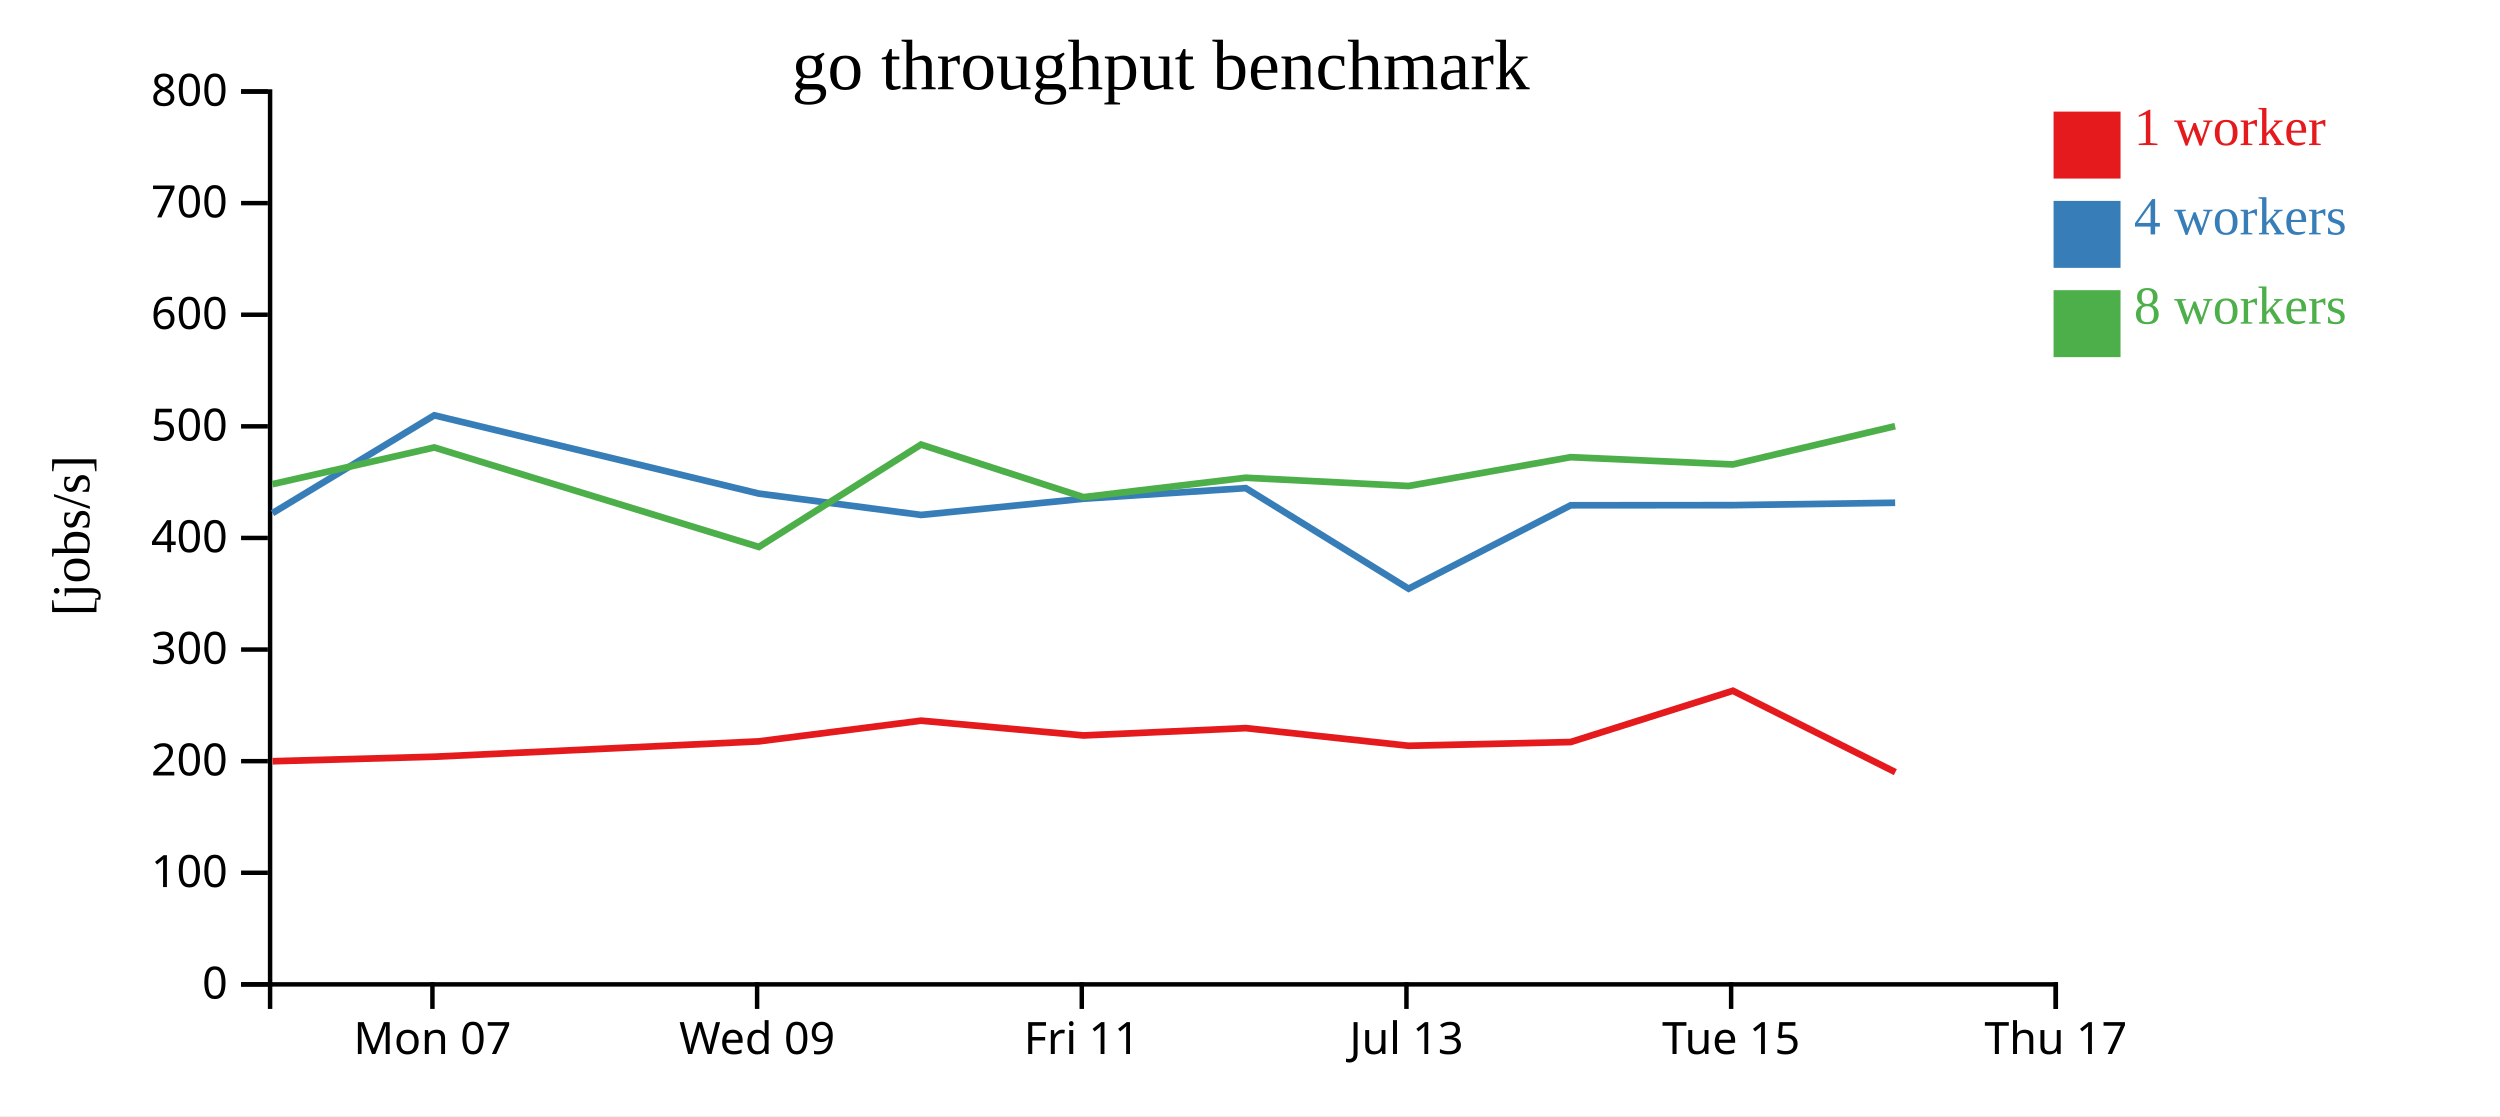
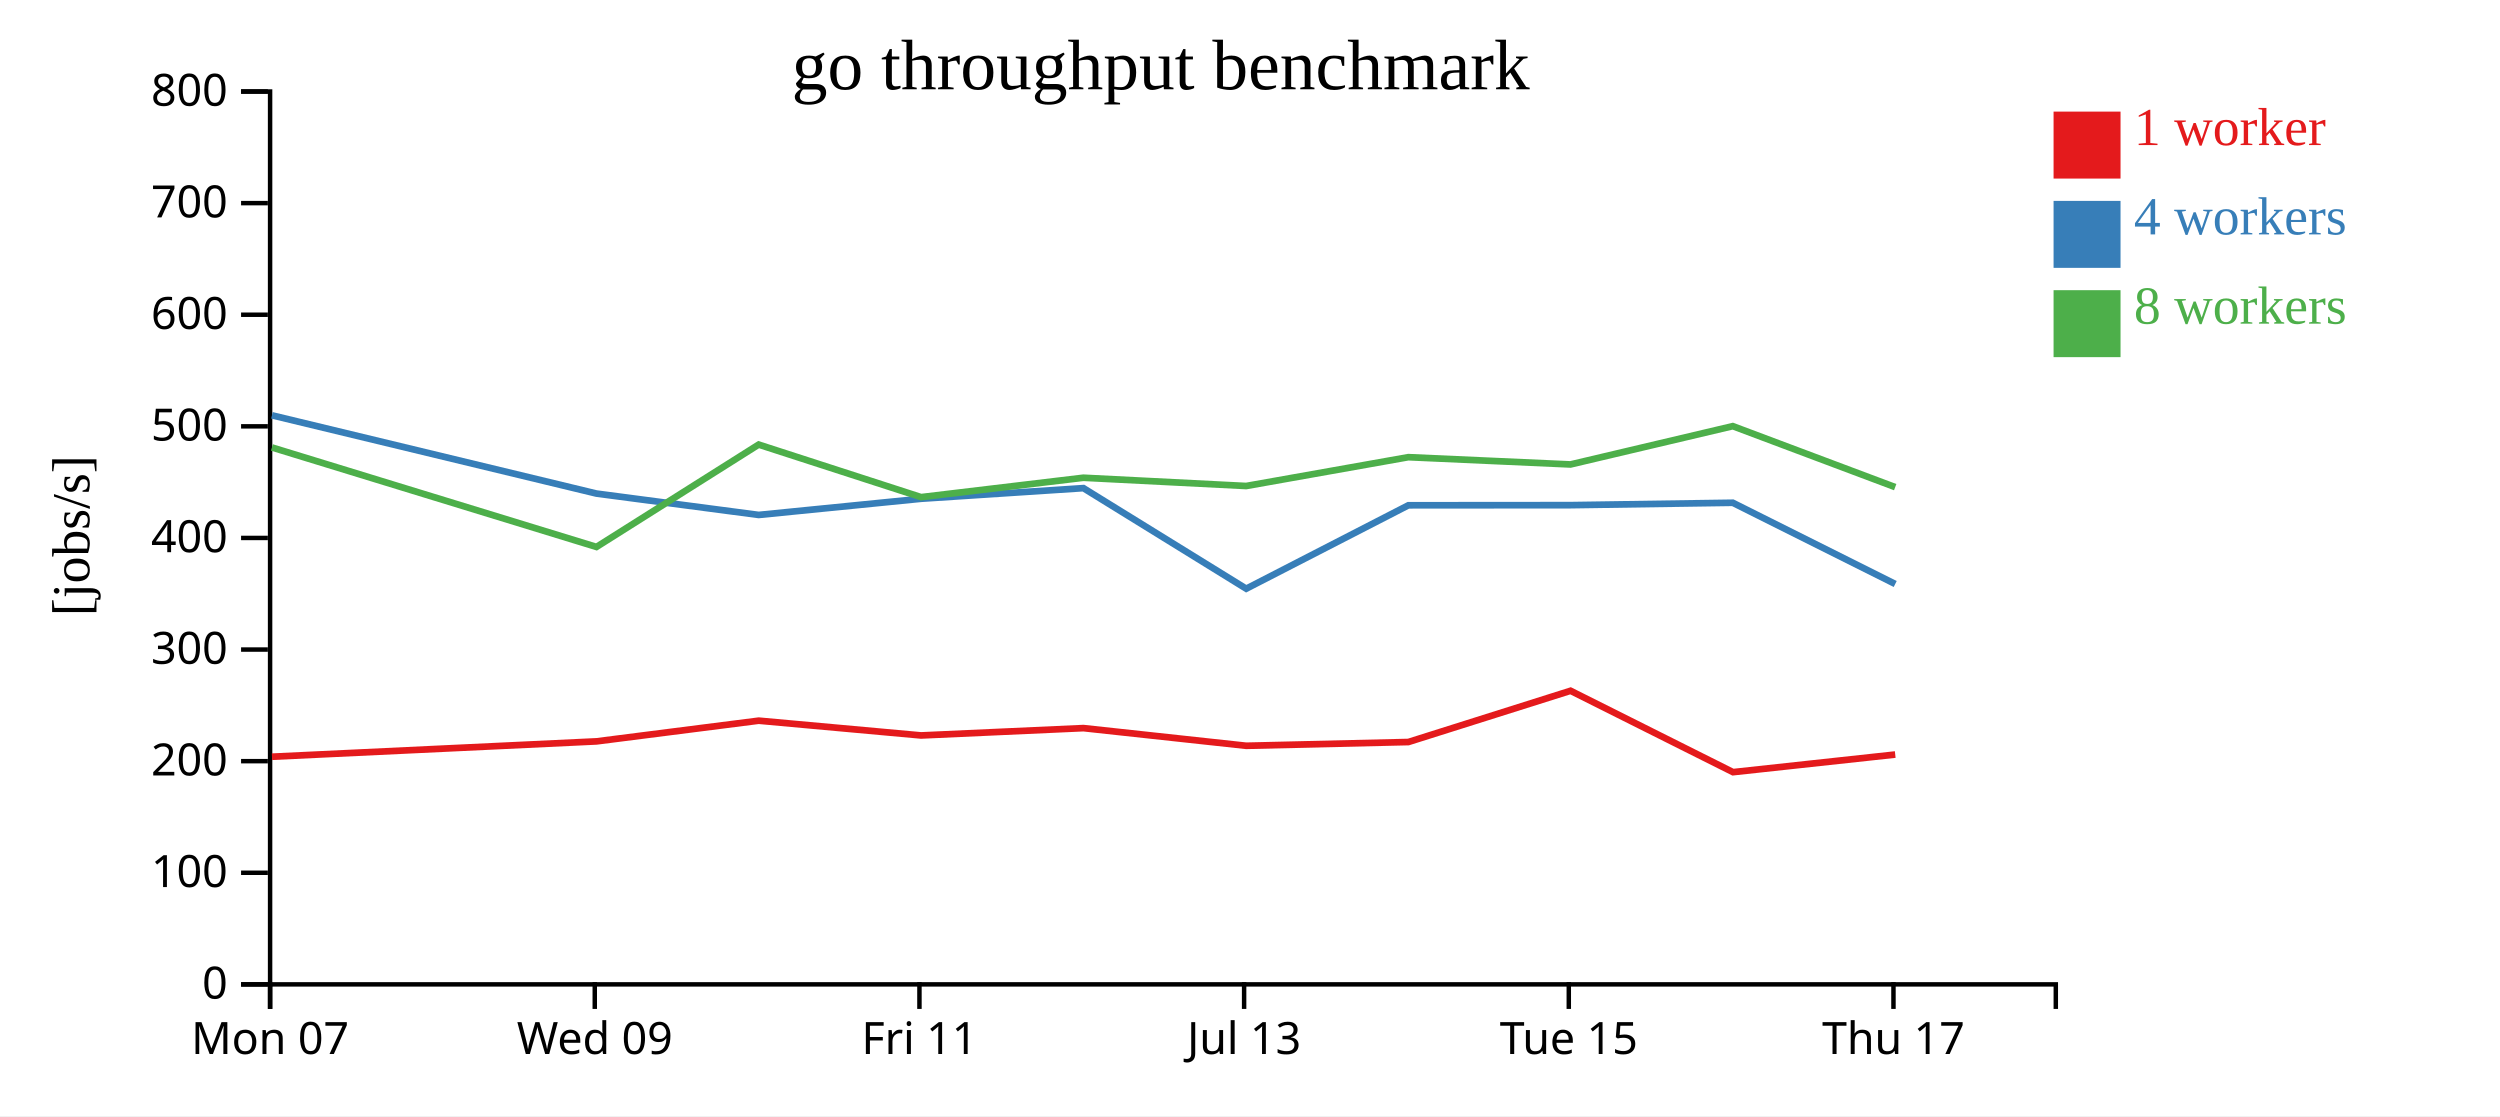
<svg xmlns="http://www.w3.org/2000/svg" width="560" height="250">
  <rect width="100%" height="100%" fill="white" />
  <g transform="translate(60,20)">
    <g transform="translate(0,200)" fill="none" font-size="10" font-family="sans-serif" text-anchor="middle">
      <path class="domain" stroke="currentColor" d="M0.5,6V0.5H400.5V6" />
-       <g class="tick" opacity="1" transform="translate(36.86364,0)">
+       <g class="tick" opacity="1" transform="translate(0.5,0)">
        <line stroke="currentColor" y2="6" />
        <text fill="currentColor" y="9" dy="0.71em">Mon 07</text>
      </g>
-       <g class="tick" opacity="1" transform="translate(109.5909,0)">
+       <g class="tick" opacity="1" transform="translate(73.22727,0)">
        <line stroke="currentColor" y2="6" />
        <text fill="currentColor" y="9" dy="0.71em">Wed 09</text>
      </g>
-       <g class="tick" opacity="1" transform="translate(182.3182,0)">
+       <g class="tick" opacity="1" transform="translate(145.9545,0)">
        <line stroke="currentColor" y2="6" />
        <text fill="currentColor" y="9" dy="0.71em">Fri 11</text>
      </g>
-       <g class="tick" opacity="1" transform="translate(255.0455,0)">
+       <g class="tick" opacity="1" transform="translate(218.6818,0)">
        <line stroke="currentColor" y2="6" />
        <text fill="currentColor" y="9" dy="0.71em">Jul 13</text>
      </g>
-       <g class="tick" opacity="1" transform="translate(327.7727,0)">
+       <g class="tick" opacity="1" transform="translate(291.4091,0)">
        <line stroke="currentColor" y2="6" />
        <text fill="currentColor" y="9" dy="0.71em">Tue 15</text>
      </g>
-       <g class="tick" opacity="1" transform="translate(400.5,0)">
+       <g class="tick" opacity="1" transform="translate(364.1364,0)">
        <line stroke="currentColor" y2="6" />
        <text fill="currentColor" y="9" dy="0.71em">Thu 17</text>
      </g>
    </g>
    <g fill="none" font-size="10" font-family="sans-serif" text-anchor="end">
      <path class="domain" stroke="currentColor" d="M-6,200.5H0.5V0.5H-6" />
      <g class="tick" opacity="1" transform="translate(0,200.5)">
        <line stroke="currentColor" x2="-6" />
        <text fill="currentColor" x="-9" dy="0.32em">0</text>
      </g>
      <g class="tick" opacity="1" transform="translate(0,175.5)">
        <line stroke="currentColor" x2="-6" />
        <text fill="currentColor" x="-9" dy="0.32em">100</text>
      </g>
      <g class="tick" opacity="1" transform="translate(0,150.5)">
        <line stroke="currentColor" x2="-6" />
        <text fill="currentColor" x="-9" dy="0.32em">200</text>
      </g>
      <g class="tick" opacity="1" transform="translate(0,125.5)">
        <line stroke="currentColor" x2="-6" />
        <text fill="currentColor" x="-9" dy="0.32em">300</text>
      </g>
      <g class="tick" opacity="1" transform="translate(0,100.5)">
        <line stroke="currentColor" x2="-6" />
        <text fill="currentColor" x="-9" dy="0.32em">400</text>
      </g>
      <g class="tick" opacity="1" transform="translate(0,75.5)">
        <line stroke="currentColor" x2="-6" />
        <text fill="currentColor" x="-9" dy="0.32em">500</text>
      </g>
      <g class="tick" opacity="1" transform="translate(0,50.5)">
        <line stroke="currentColor" x2="-6" />
        <text fill="currentColor" x="-9" dy="0.32em">600</text>
      </g>
      <g class="tick" opacity="1" transform="translate(0,25.5)">
        <line stroke="currentColor" x2="-6" />
        <text fill="currentColor" x="-9" dy="0.32em">700</text>
      </g>
      <g class="tick" opacity="1" transform="translate(0,0.5)">
        <line stroke="currentColor" x2="-6" />
        <text fill="currentColor" x="-9" dy="0.32em">800</text>
      </g>
    </g>
    <text text-anchor="middle" style="font-size: 12px" transform="rotate(-90)" y="-40" x="-100">[jobs/s]</text>
    <text text-anchor="middle" style="font-size: 16px" y="0" x="200">go throughput benchmark</text>
-     <path class="line" fill="none" stroke="#e41a1c" stroke-width="1.5" d="M1.043,150.52L37.285,149.505L109.973,146.068L146.315,141.431L182.687,144.739L219.047,143.098L255.515,147.056L291.837,146.213L328.165,134.734L364.559,152.963" />
-     <path class="line" fill="none" stroke="#377eb8" stroke-width="1.5" d="M1.036,94.943L37.278,73.032L109.965,90.559L146.312,95.346L182.686,91.72L219.046,89.34L255.517,111.868L291.838,93.185L328.167,93.155L364.513,92.619" />
-     <path class="line" fill="none" stroke="#4daf4a" stroke-width="1.5" d="M1.032,88.451L37.273,80.23L109.968,102.515L146.303,79.586L182.679,91.359L219.039,87.014L255.504,88.864L291.824,82.408L328.157,84.036L364.504,75.457" />
+     <path class="line" fill="none" stroke="#e41a1c" stroke-width="1.5" d="M0.922,149.505L73.61,146.068L109.952,141.431L146.324,144.739L182.683,143.098L219.151,147.056L255.473,146.213L291.802,134.734L328.195,152.963L364.531,149.016" />
+     <path class="line" fill="none" stroke="#377eb8" stroke-width="1.5" d="M0.914,73.032L73.602,90.559L109.949,95.346L146.323,91.72L182.682,89.34L219.153,111.868L255.474,93.185L291.804,93.155L328.15,92.619L364.529,110.815" />
+     <path class="line" fill="none" stroke="#4daf4a" stroke-width="1.5" d="M0.909,80.23L73.604,102.515L109.939,79.586L146.315,91.359L182.676,87.014L219.14,88.864L255.46,82.408L291.793,84.036L328.141,75.457L364.523,89.119" />
    <rect class="dot" x="400" y="5" width="15" height="15" style="fill: #e41a1c;" />
    <rect class="dot" x="400" y="25" width="15" height="15" style="fill: #377eb8;" />
    <rect class="dot" x="400" y="45" width="15" height="15" style="fill: #4daf4a;" />
    <text class="label" x="418" y="12.5" style="fill: #e41a1c; alignment-baseline: middle;" text-anchor="left">1 worker</text>
    <text class="label" x="418" y="32.5" style="fill: #377eb8; alignment-baseline: middle;" text-anchor="left">4 workers</text>
    <text class="label" x="418" y="52.5" style="fill: #4daf4a; alignment-baseline: middle;" text-anchor="left">8 workers</text>
  </g>
</svg>
